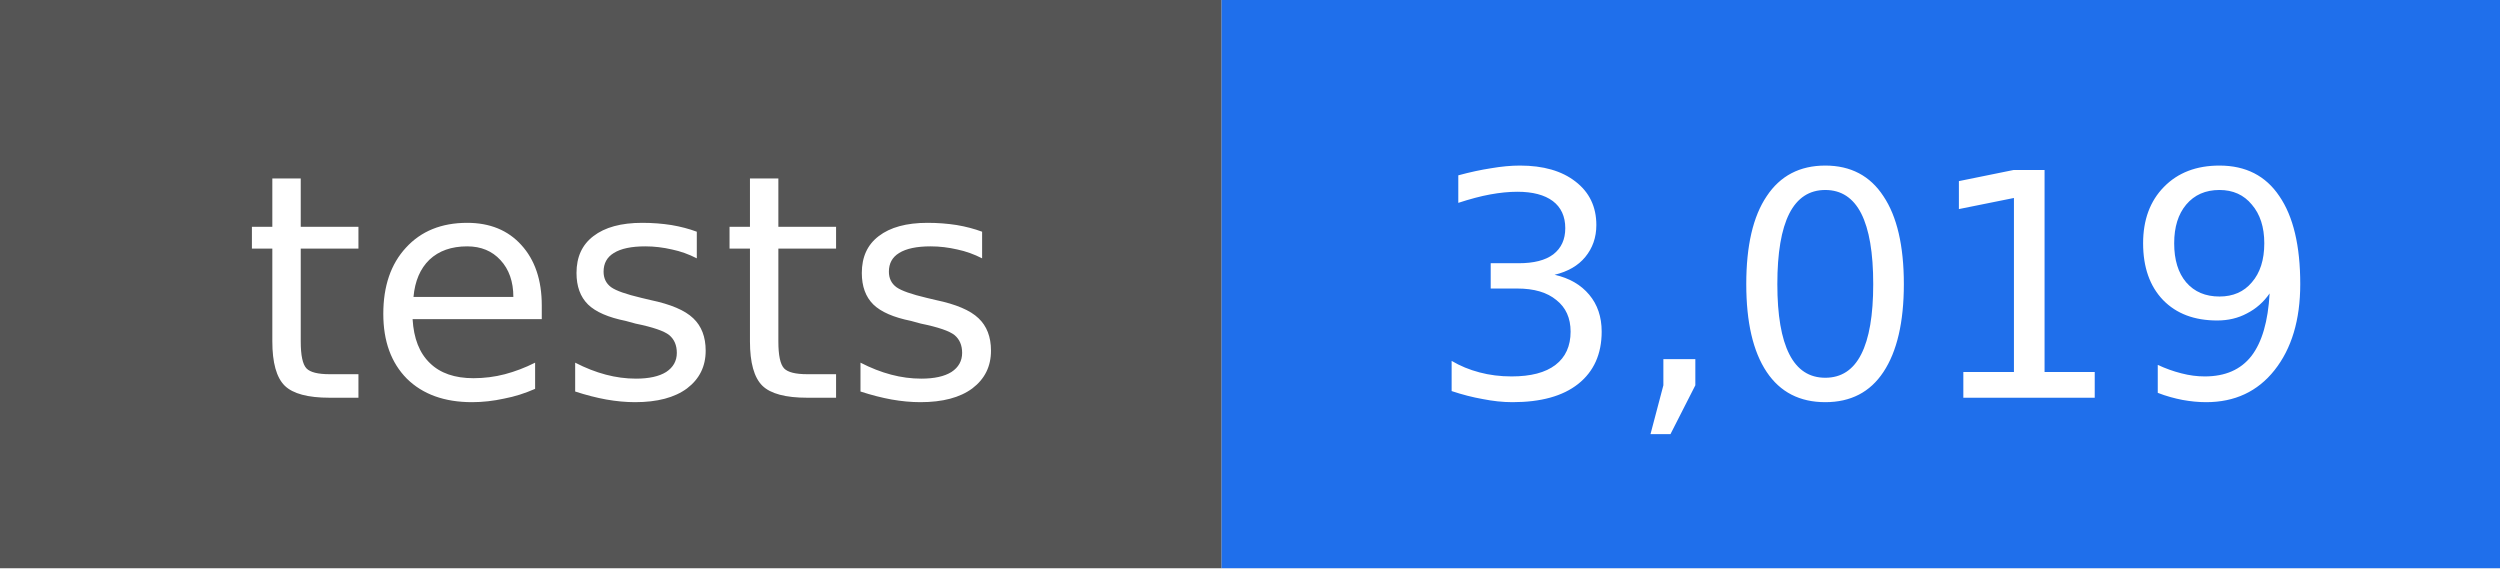
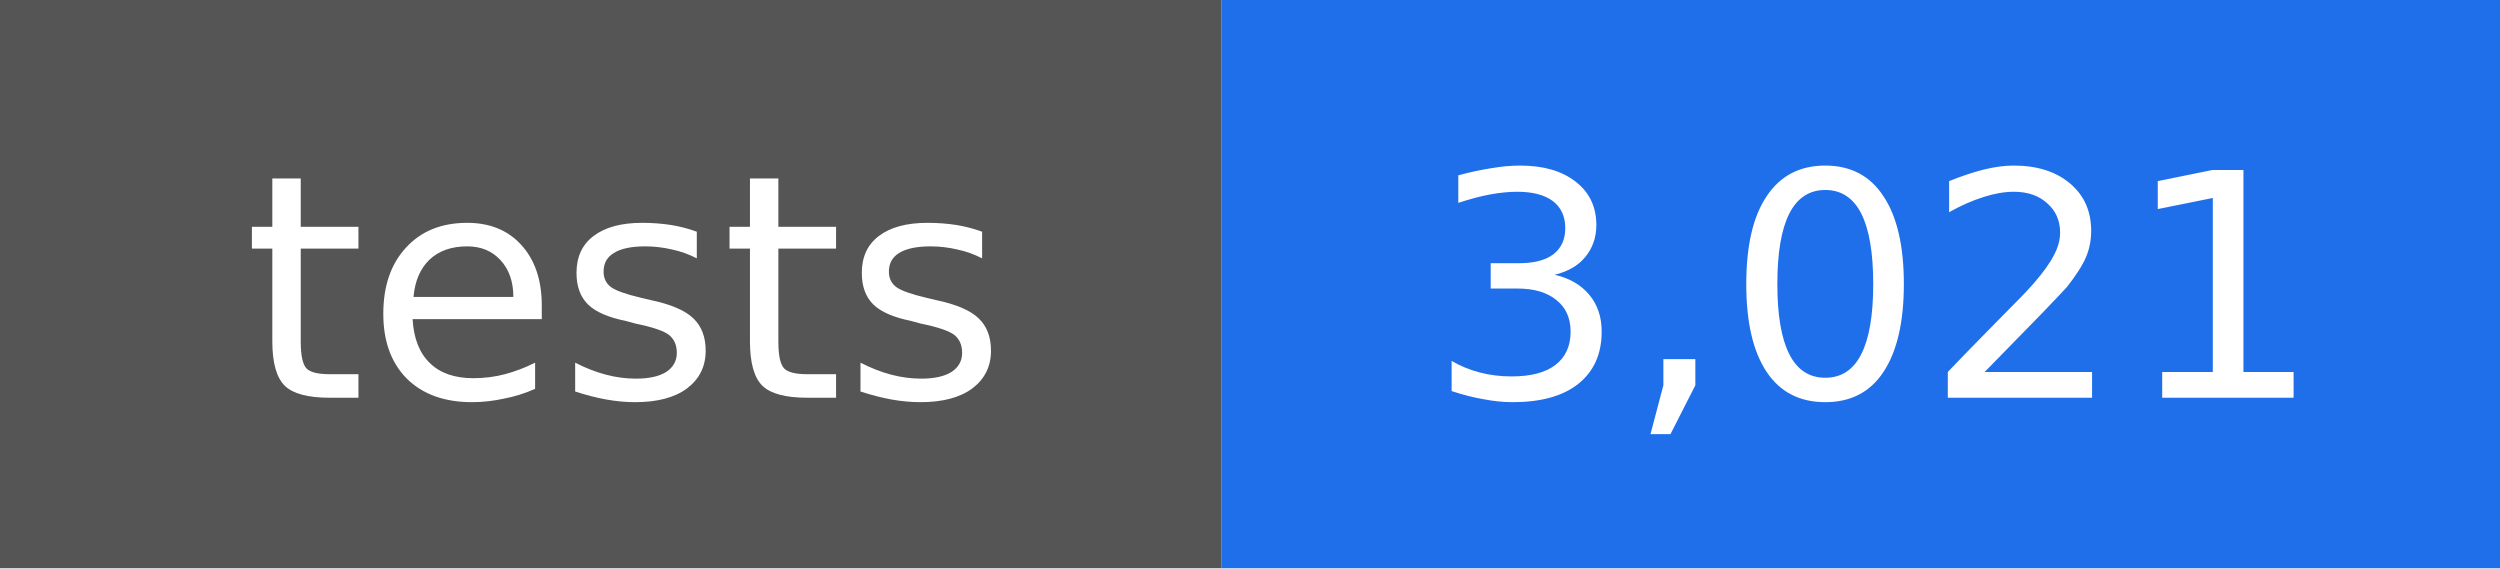
- <svg xmlns="http://www.w3.org/2000/svg" width="88" height="20" viewBox="0 0 88 20" role="img" aria-label="tests: 3,019">
+ <svg xmlns="http://www.w3.org/2000/svg" width="88" height="20" viewBox="0 0 88 20" role="img" aria-label="tests: 3,021">
  <rect width="43" height="20" fill="#555555" />
  <rect x="43" width="45" height="20" fill="#1f6feb" />
  <g fill="#ffffff" text-anchor="middle" font-family="DejaVu Sans, Verdana, sans-serif" font-size="11">
    <text x="22" y="14">tests</text>
-     <text x="66" y="14">3,019</text>
+     <text x="66" y="14">3,021</text>
  </g>
</svg>
